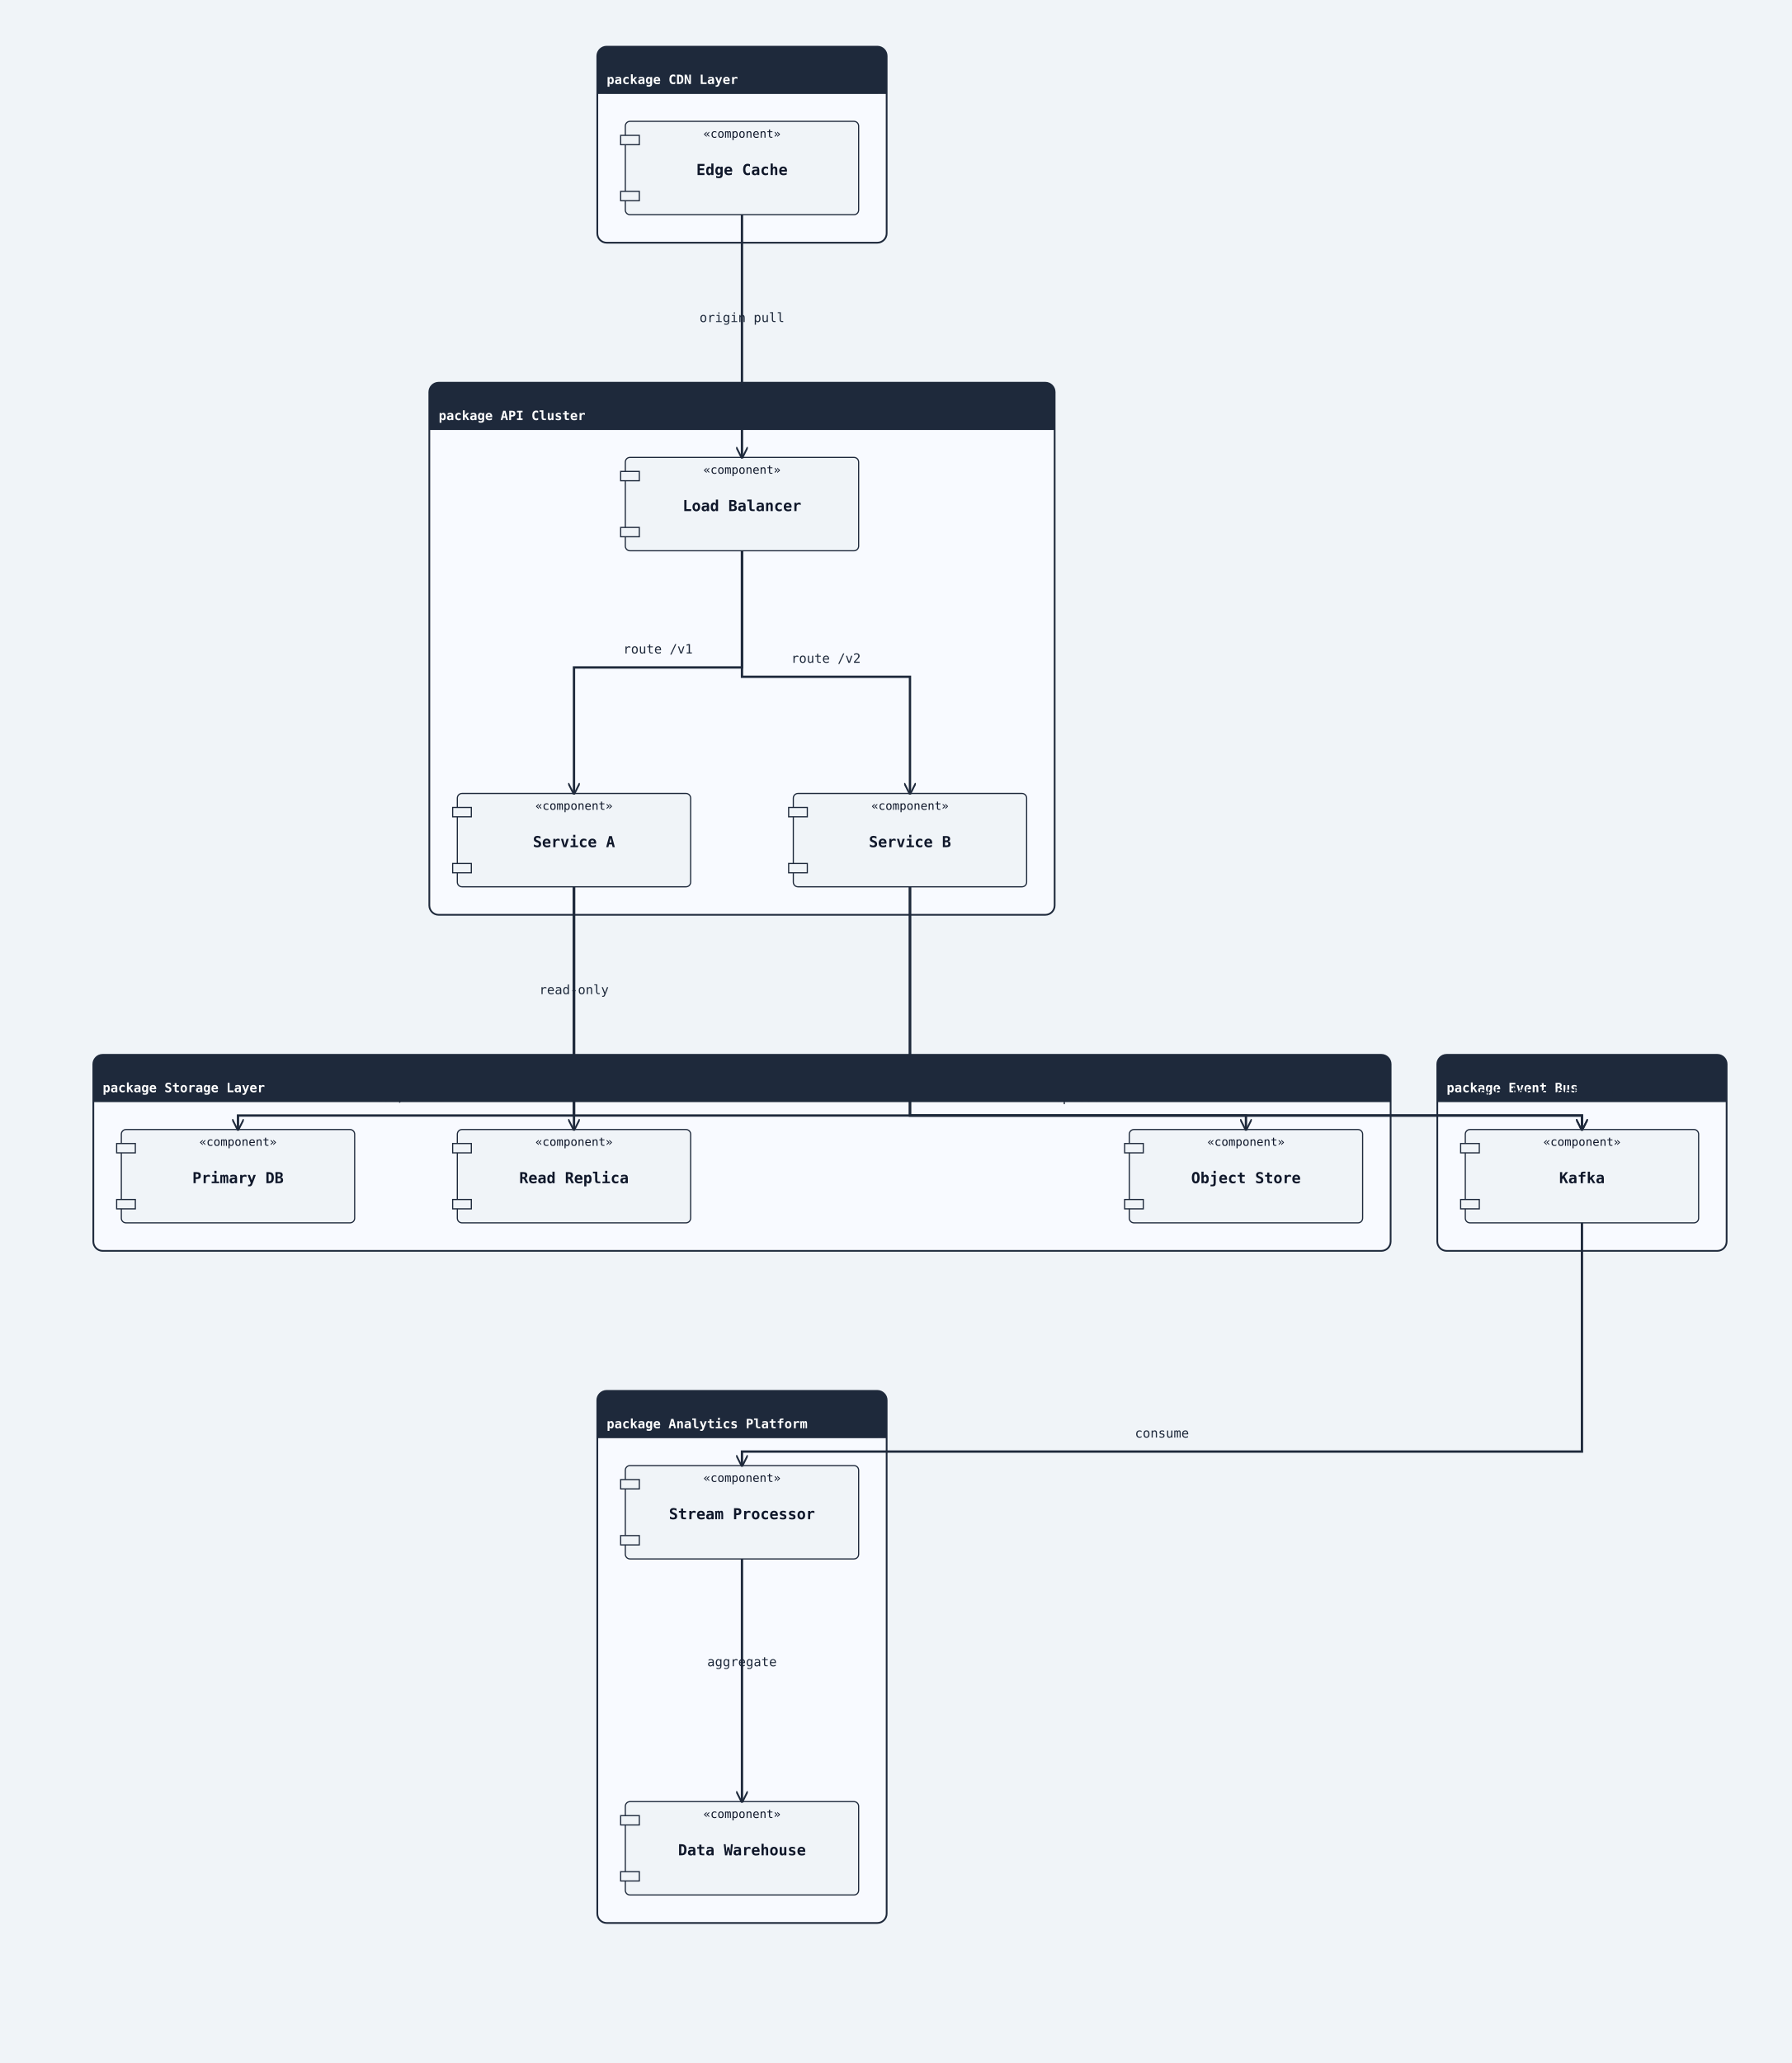
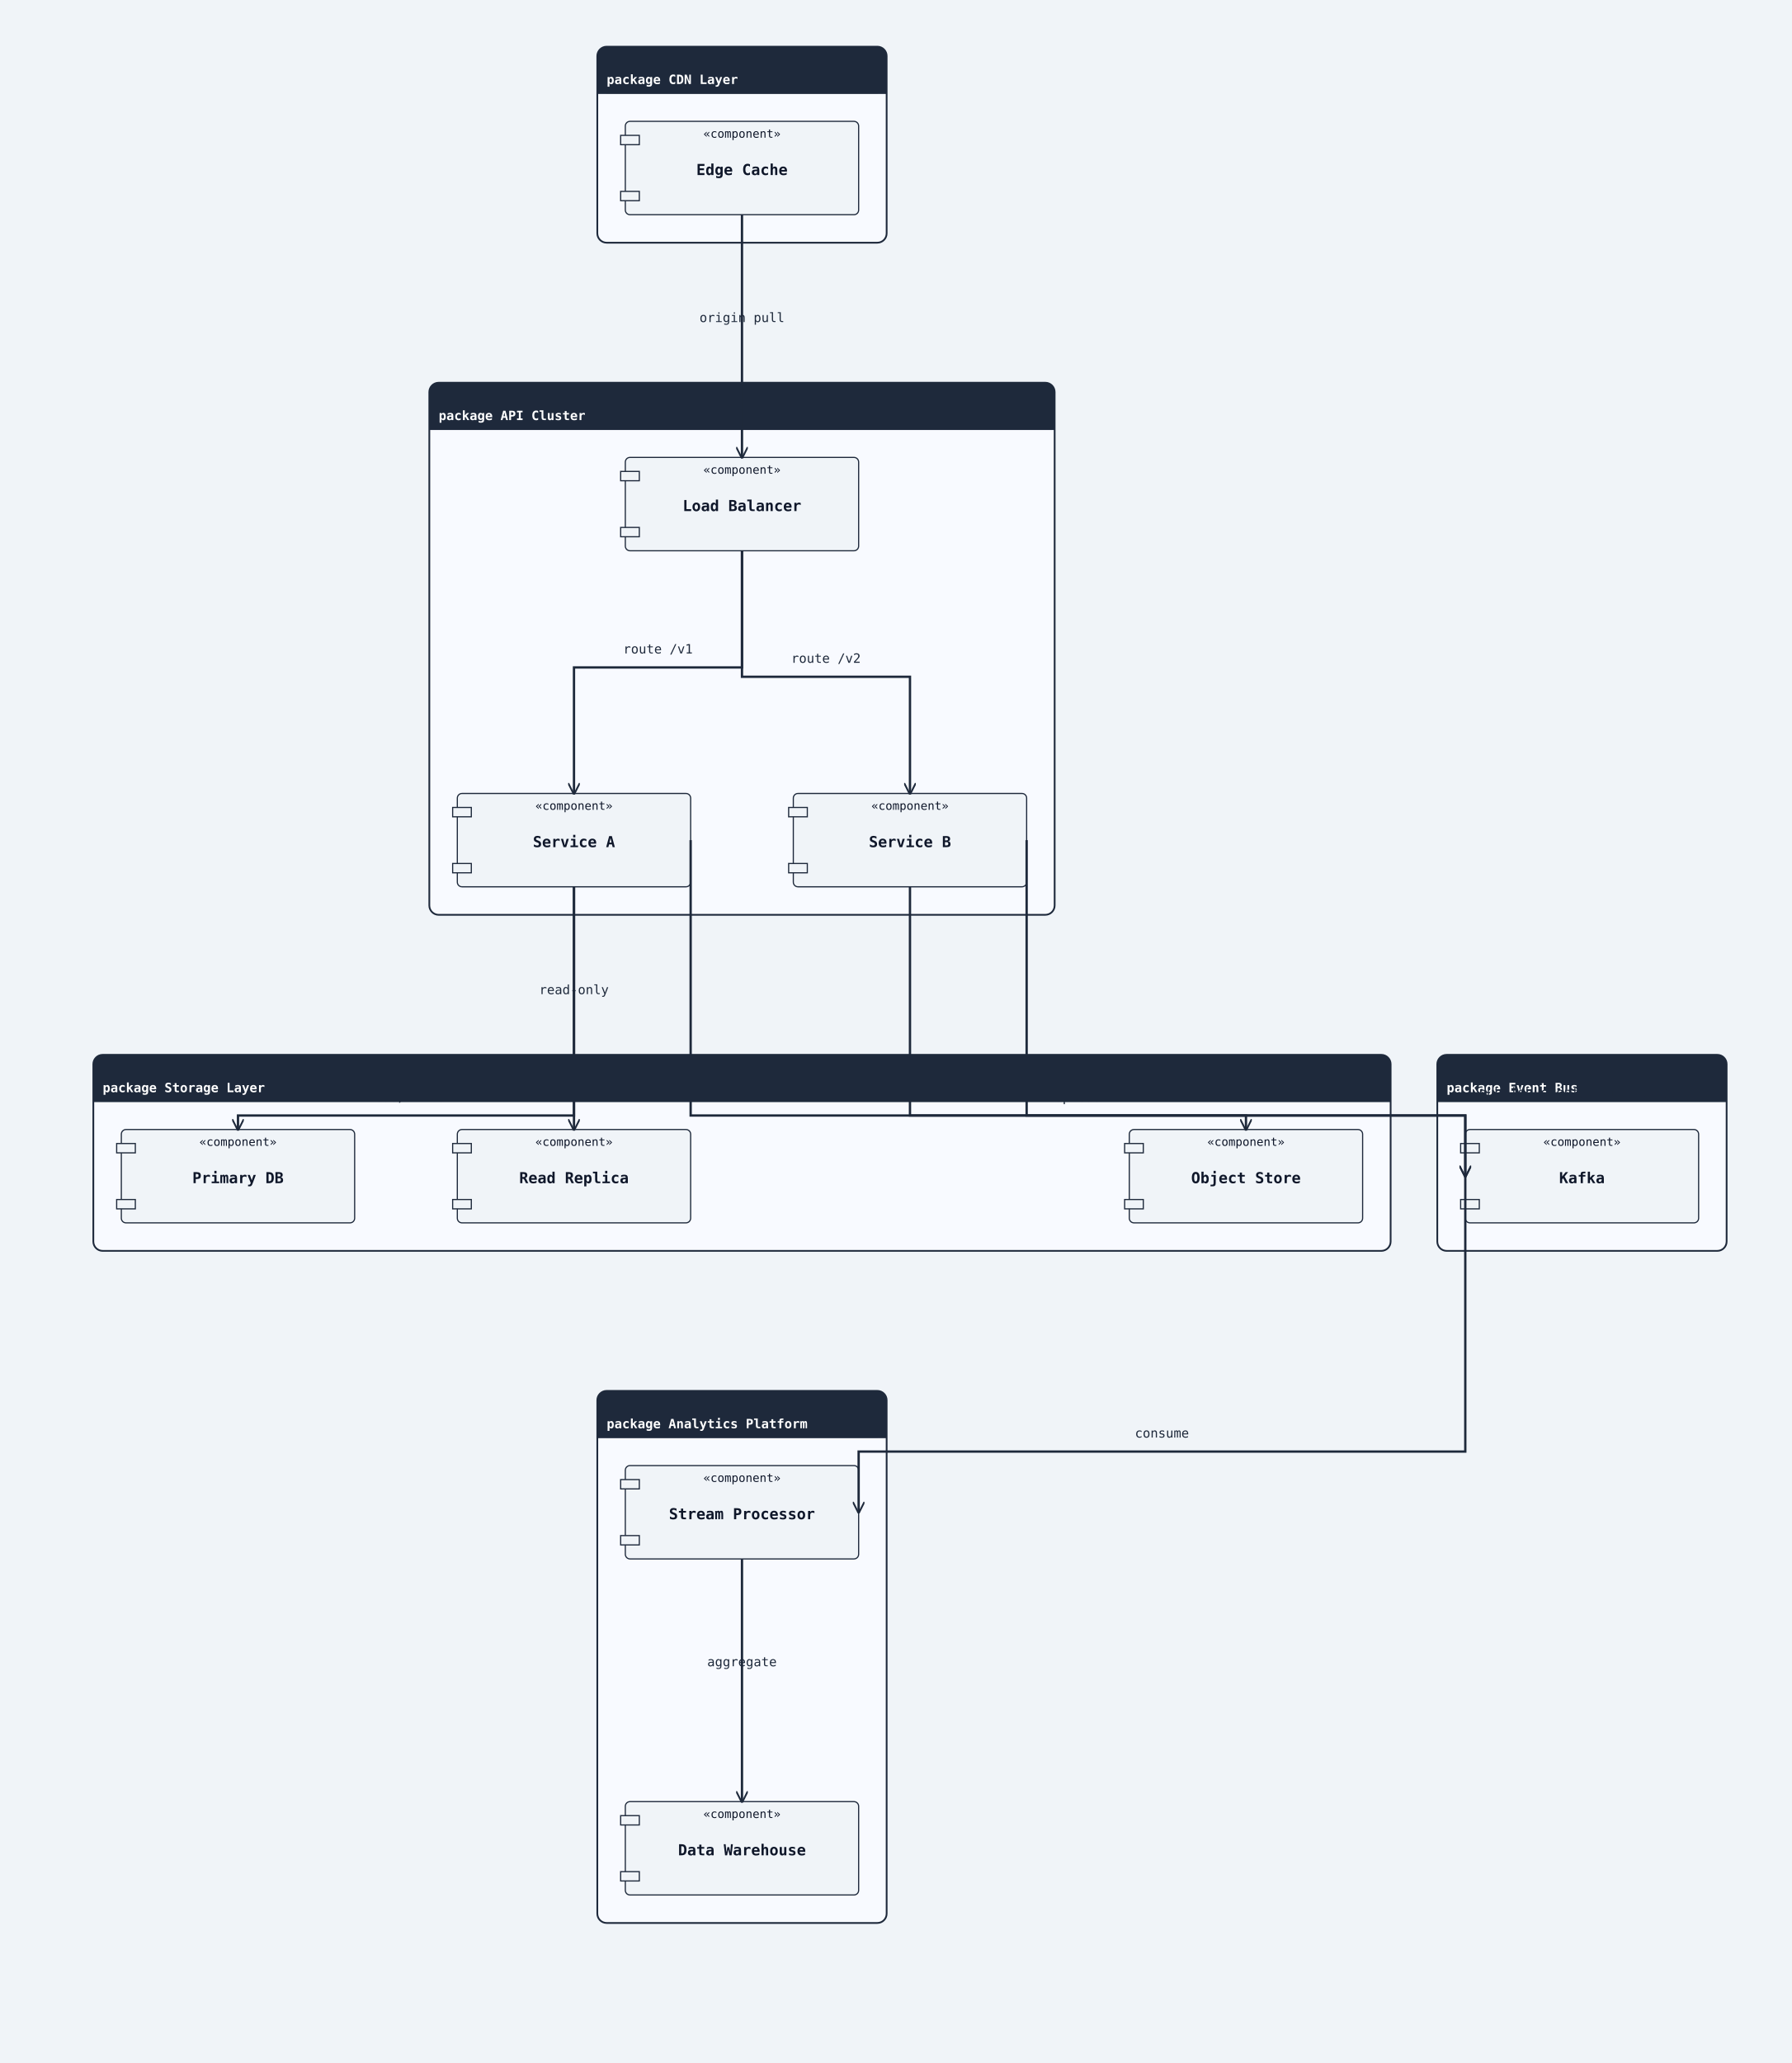
<svg xmlns="http://www.w3.org/2000/svg" width="1536" height="1768" viewBox="0 0 1536 1768">
  <rect width="100%" height="100%" fill="#f0f4f8" />
  <defs>
    <marker id="arrow-open" viewBox="0 0 10 10" refX="9" refY="5" markerWidth="10" markerHeight="10" markerUnits="userSpaceOnUse" orient="auto-start-reverse">
      <path d="M0,0 L10,5 L0,10" fill="none" stroke="#1e293b" stroke-width="1.5" />
    </marker>
    <marker id="arrow-triangle" viewBox="0 0 12 12" refX="11" refY="6" markerWidth="12" markerHeight="12" markerUnits="userSpaceOnUse" orient="auto-start-reverse">
      <polygon points="0,0 12,6 0,12" fill="#ffffff" stroke="#1e293b" stroke-width="1.5" fill-rule="nonzero" />
    </marker>
    <marker id="arrow-diamond-filled" viewBox="0 0 14 10" refX="13" refY="5" markerWidth="14" markerHeight="10" markerUnits="userSpaceOnUse" orient="auto-start-reverse">
      <path d="M0,5 L7,0 L14,5 L7,10 z" fill="#1e293b" stroke="#1e293b" stroke-width="1" />
    </marker>
    <marker id="arrow-diamond-open" viewBox="0 0 14 10" refX="13" refY="5" markerWidth="14" markerHeight="10" markerUnits="userSpaceOnUse" orient="auto-start-reverse">
      <path d="M0,5 L7,0 L14,5 L7,10 z" fill="#ffffff" stroke="#1e293b" stroke-width="1" />
    </marker>
  </defs>
  <rect class="uml-group-frame" data-uml-group="CDN Layer" x="512" y="40" width="248" height="168" rx="8" ry="8" fill="#f8faff" stroke="#1e293b" stroke-width="1.5" />
  <rect x="512" y="40" width="248" height="40" rx="8" ry="8" fill="#1e293b" stroke="none" />
  <rect x="512" y="72" width="248" height="8" fill="#1e293b" stroke="none" />
  <text x="520" y="72" font-family="monospace" font-size="11" font-weight="600" fill="#ffffff">package CDN Layer</text>
  <line x1="512" y1="80" x2="760" y2="80" stroke="#1e293b" stroke-width="1" />
  <rect class="uml-group-frame" data-uml-group="API Cluster" x="368" y="328" width="536" height="456" rx="8" ry="8" fill="#f8faff" stroke="#1e293b" stroke-width="1.5" />
  <rect x="368" y="328" width="536" height="40" rx="8" ry="8" fill="#1e293b" stroke="none" />
  <rect x="368" y="360" width="536" height="8" fill="#1e293b" stroke="none" />
  <text x="376" y="360" font-family="monospace" font-size="11" font-weight="600" fill="#ffffff">package API Cluster</text>
  <line x1="368" y1="368" x2="904" y2="368" stroke="#1e293b" stroke-width="1" />
  <rect class="uml-group-frame" data-uml-group="Storage Layer" x="80" y="904" width="1112" height="168" rx="8" ry="8" fill="#f8faff" stroke="#1e293b" stroke-width="1.5" />
  <rect x="80" y="904" width="1112" height="40" rx="8" ry="8" fill="#1e293b" stroke="none" />
  <rect x="80" y="936" width="1112" height="8" fill="#1e293b" stroke="none" />
  <text x="88" y="936" font-family="monospace" font-size="11" font-weight="600" fill="#ffffff">package Storage Layer</text>
  <line x1="80" y1="944" x2="1192" y2="944" stroke="#1e293b" stroke-width="1" />
  <rect class="uml-group-frame" data-uml-group="Event Bus" x="1232" y="904" width="248" height="168" rx="8" ry="8" fill="#f8faff" stroke="#1e293b" stroke-width="1.5" />
  <rect x="1232" y="904" width="248" height="40" rx="8" ry="8" fill="#1e293b" stroke="none" />
  <rect x="1232" y="936" width="248" height="8" fill="#1e293b" stroke="none" />
  <text x="1240" y="936" font-family="monospace" font-size="11" font-weight="600" fill="#ffffff">package Event Bus</text>
  <line x1="1232" y1="944" x2="1480" y2="944" stroke="#1e293b" stroke-width="1" />
  <rect class="uml-group-frame" data-uml-group="Analytics Platform" x="512" y="1192" width="248" height="456" rx="8" ry="8" fill="#f8faff" stroke="#1e293b" stroke-width="1.5" />
  <rect x="512" y="1192" width="248" height="40" rx="8" ry="8" fill="#1e293b" stroke="none" />
  <rect x="512" y="1224" width="248" height="8" fill="#1e293b" stroke="none" />
  <text x="520" y="1224" font-family="monospace" font-size="11" font-weight="600" fill="#ffffff">package Analytics Platform</text>
  <line x1="512" y1="1232" x2="760" y2="1232" stroke="#1e293b" stroke-width="1" />
  <rect class="uml-node uml-component" data-uml-kind="component" x="536" y="104" width="200" height="80" rx="4" ry="4" fill="#f0f4f8" stroke="#1e293b" stroke-width="1" />
  <rect x="532" y="116" width="16" height="8" fill="#f0f4f8" stroke="#1e293b" stroke-width="1" />
  <rect x="532" y="164" width="16" height="8" fill="#f0f4f8" stroke="#1e293b" stroke-width="1" />
  <text x="636" y="150" text-anchor="middle" font-family="monospace" font-size="13" font-weight="600" fill="#0f172a">Edge Cache</text>
  <text x="636" y="118" text-anchor="middle" font-family="monospace" font-size="10" fill="#0f172a">«component»</text>
  <rect class="uml-node uml-component" data-uml-kind="component" x="536" y="392" width="200" height="80" rx="4" ry="4" fill="#f0f4f8" stroke="#1e293b" stroke-width="1" />
  <rect x="532" y="404" width="16" height="8" fill="#f0f4f8" stroke="#1e293b" stroke-width="1" />
  <rect x="532" y="452" width="16" height="8" fill="#f0f4f8" stroke="#1e293b" stroke-width="1" />
  <text x="636" y="438" text-anchor="middle" font-family="monospace" font-size="13" font-weight="600" fill="#0f172a">Load Balancer</text>
  <text x="636" y="406" text-anchor="middle" font-family="monospace" font-size="10" fill="#0f172a">«component»</text>
  <rect class="uml-node uml-component" data-uml-kind="component" x="392" y="680" width="200" height="80" rx="4" ry="4" fill="#f0f4f8" stroke="#1e293b" stroke-width="1" />
  <rect x="388" y="692" width="16" height="8" fill="#f0f4f8" stroke="#1e293b" stroke-width="1" />
  <rect x="388" y="740" width="16" height="8" fill="#f0f4f8" stroke="#1e293b" stroke-width="1" />
  <text x="492" y="726" text-anchor="middle" font-family="monospace" font-size="13" font-weight="600" fill="#0f172a">Service A</text>
  <text x="492" y="694" text-anchor="middle" font-family="monospace" font-size="10" fill="#0f172a">«component»</text>
  <rect class="uml-node uml-component" data-uml-kind="component" x="680" y="680" width="200" height="80" rx="4" ry="4" fill="#f0f4f8" stroke="#1e293b" stroke-width="1" />
  <rect x="676" y="692" width="16" height="8" fill="#f0f4f8" stroke="#1e293b" stroke-width="1" />
  <rect x="676" y="740" width="16" height="8" fill="#f0f4f8" stroke="#1e293b" stroke-width="1" />
  <text x="780" y="726" text-anchor="middle" font-family="monospace" font-size="13" font-weight="600" fill="#0f172a">Service B</text>
  <text x="780" y="694" text-anchor="middle" font-family="monospace" font-size="10" fill="#0f172a">«component»</text>
  <rect class="uml-node uml-component" data-uml-kind="component" x="104" y="968" width="200" height="80" rx="4" ry="4" fill="#f0f4f8" stroke="#1e293b" stroke-width="1" />
  <rect x="100" y="980" width="16" height="8" fill="#f0f4f8" stroke="#1e293b" stroke-width="1" />
  <rect x="100" y="1028" width="16" height="8" fill="#f0f4f8" stroke="#1e293b" stroke-width="1" />
  <text x="204" y="1014" text-anchor="middle" font-family="monospace" font-size="13" font-weight="600" fill="#0f172a">Primary DB</text>
  <text x="204" y="982" text-anchor="middle" font-family="monospace" font-size="10" fill="#0f172a">«component»</text>
  <rect class="uml-node uml-component" data-uml-kind="component" x="392" y="968" width="200" height="80" rx="4" ry="4" fill="#f0f4f8" stroke="#1e293b" stroke-width="1" />
  <rect x="388" y="980" width="16" height="8" fill="#f0f4f8" stroke="#1e293b" stroke-width="1" />
  <rect x="388" y="1028" width="16" height="8" fill="#f0f4f8" stroke="#1e293b" stroke-width="1" />
  <text x="492" y="1014" text-anchor="middle" font-family="monospace" font-size="13" font-weight="600" fill="#0f172a">Read Replica</text>
  <text x="492" y="982" text-anchor="middle" font-family="monospace" font-size="10" fill="#0f172a">«component»</text>
  <rect class="uml-node uml-component" data-uml-kind="component" x="968" y="968" width="200" height="80" rx="4" ry="4" fill="#f0f4f8" stroke="#1e293b" stroke-width="1" />
  <rect x="964" y="980" width="16" height="8" fill="#f0f4f8" stroke="#1e293b" stroke-width="1" />
  <rect x="964" y="1028" width="16" height="8" fill="#f0f4f8" stroke="#1e293b" stroke-width="1" />
  <text x="1068" y="1014" text-anchor="middle" font-family="monospace" font-size="13" font-weight="600" fill="#0f172a">Object Store</text>
  <text x="1068" y="982" text-anchor="middle" font-family="monospace" font-size="10" fill="#0f172a">«component»</text>
  <rect class="uml-node uml-component" data-uml-kind="component" x="1256" y="968" width="200" height="80" rx="4" ry="4" fill="#f0f4f8" stroke="#1e293b" stroke-width="1" />
  <rect x="1252" y="980" width="16" height="8" fill="#f0f4f8" stroke="#1e293b" stroke-width="1" />
  <rect x="1252" y="1028" width="16" height="8" fill="#f0f4f8" stroke="#1e293b" stroke-width="1" />
  <text x="1356" y="1014" text-anchor="middle" font-family="monospace" font-size="13" font-weight="600" fill="#0f172a">Kafka</text>
  <text x="1356" y="982" text-anchor="middle" font-family="monospace" font-size="10" fill="#0f172a">«component»</text>
  <rect class="uml-node uml-component" data-uml-kind="component" x="536" y="1256" width="200" height="80" rx="4" ry="4" fill="#f0f4f8" stroke="#1e293b" stroke-width="1" />
  <rect x="532" y="1268" width="16" height="8" fill="#f0f4f8" stroke="#1e293b" stroke-width="1" />
  <rect x="532" y="1316" width="16" height="8" fill="#f0f4f8" stroke="#1e293b" stroke-width="1" />
  <text x="636" y="1302" text-anchor="middle" font-family="monospace" font-size="13" font-weight="600" fill="#0f172a">Stream Processor</text>
  <text x="636" y="1270" text-anchor="middle" font-family="monospace" font-size="10" fill="#0f172a">«component»</text>
  <rect class="uml-node uml-component" data-uml-kind="component" x="536" y="1544" width="200" height="80" rx="4" ry="4" fill="#f0f4f8" stroke="#1e293b" stroke-width="1" />
  <rect x="532" y="1556" width="16" height="8" fill="#f0f4f8" stroke="#1e293b" stroke-width="1" />
  <rect x="532" y="1604" width="16" height="8" fill="#f0f4f8" stroke="#1e293b" stroke-width="1" />
  <text x="636" y="1590" text-anchor="middle" font-family="monospace" font-size="13" font-weight="600" fill="#0f172a">Data Warehouse</text>
  <text x="636" y="1558" text-anchor="middle" font-family="monospace" font-size="10" fill="#0f172a">«component»</text>
  <polyline class="uml-relation" data-uml-from="EC" data-uml-to="LB" data-uml-arrow="--&gt;" points="636,184 636,288 636,392" fill="none" stroke="#1e293b" stroke-width="2" marker-end="url(#arrow-open)" />
  <polyline class="uml-relation" data-uml-from="LB" data-uml-to="SA" data-uml-arrow="--&gt;" points="636,472 636,572 492,572 492,680" fill="none" stroke="#1e293b" stroke-width="2" marker-end="url(#arrow-open)" />
  <polyline class="uml-relation" data-uml-from="LB" data-uml-to="SB" data-uml-arrow="--&gt;" points="636,472 636,580 780,580 780,680" fill="none" stroke="#1e293b" stroke-width="2" marker-end="url(#arrow-open)" />
  <polyline class="uml-relation" data-uml-from="SA" data-uml-to="DB1" data-uml-arrow="--&gt;" points="492,760 492,956 204,956 204,968" fill="none" stroke="#1e293b" stroke-width="2" marker-end="url(#arrow-open)" />
  <polyline class="uml-relation" data-uml-from="SA" data-uml-to="DB2" data-uml-arrow="--&gt;" points="492,760 492,864 492,968" fill="none" stroke="#1e293b" stroke-width="2" marker-end="url(#arrow-open)" />
  <polyline class="uml-relation" data-uml-from="SB" data-uml-to="S3" data-uml-arrow="--&gt;" points="780,760 780,956 1068,956 1068,968" fill="none" stroke="#1e293b" stroke-width="2" marker-end="url(#arrow-open)" />
-   <polyline class="uml-relation" data-uml-from="SA" data-uml-to="KF" data-uml-arrow="--&gt;" points="492,760 492,956 1356,956 1356,968" fill="none" stroke="#1e293b" stroke-width="2" marker-end="url(#arrow-open)" />
-   <polyline class="uml-relation" data-uml-from="SB" data-uml-to="KF" data-uml-arrow="--&gt;" points="780,760 780,956 1356,956 1356,968" fill="none" stroke="#1e293b" stroke-width="2" marker-end="url(#arrow-open)" />
-   <polyline class="uml-relation" data-uml-from="KF" data-uml-to="SP" data-uml-arrow="--&gt;" points="1356,1048 1356,1244 636,1244 636,1256" fill="none" stroke="#1e293b" stroke-width="2" marker-end="url(#arrow-open)" />
+   <polyline class="uml-relation" data-uml-from="SA" data-uml-to="KF" data-uml-arrow="--&gt;" points="592,720 592,956 1256,956 1256,1008" fill="none" stroke="#1e293b" stroke-width="2" marker-end="url(#arrow-open)" />
+   <polyline class="uml-relation" data-uml-from="SB" data-uml-to="KF" data-uml-arrow="--&gt;" points="880,720 880,956 1256,956 1256,1008" fill="none" stroke="#1e293b" stroke-width="2" marker-end="url(#arrow-open)" />
+   <polyline class="uml-relation" data-uml-from="KF" data-uml-to="SP" data-uml-arrow="--&gt;" points="1256,1008 1256,1244 736,1244 736,1296" fill="none" stroke="#1e293b" stroke-width="2" marker-end="url(#arrow-open)" />
  <polyline class="uml-relation" data-uml-from="SP" data-uml-to="DW" data-uml-arrow="--&gt;" points="636,1336 636,1440 636,1544" fill="none" stroke="#1e293b" stroke-width="2" marker-end="url(#arrow-open)" />
  <text x="636" y="276" text-anchor="middle" font-family="monospace" font-size="11" fill="#1e293b">origin pull</text>
  <text x="564" y="560" text-anchor="middle" font-family="monospace" font-size="11" fill="#1e293b">route /v1</text>
  <text x="708" y="568" text-anchor="middle" font-family="monospace" font-size="11" fill="#1e293b">route /v2</text>
  <text x="348" y="944" text-anchor="middle" font-family="monospace" font-size="11" fill="#1e293b">read/write</text>
  <text x="492" y="852" text-anchor="middle" font-family="monospace" font-size="11" fill="#1e293b">read-only</text>
  <text x="924" y="944" text-anchor="middle" font-family="monospace" font-size="11" fill="#1e293b">upload</text>
  <text x="1314" y="940" text-anchor="middle" font-family="monospace" font-size="11" fill="#1e293b">publish events</text>
  <text x="1399" y="940" text-anchor="middle" font-family="monospace" font-size="11" fill="#1e293b">publish events</text>
  <text x="996" y="1232" text-anchor="middle" font-family="monospace" font-size="11" fill="#1e293b">consume</text>
  <text x="636" y="1428" text-anchor="middle" font-family="monospace" font-size="11" fill="#1e293b">aggregate</text>
</svg>
